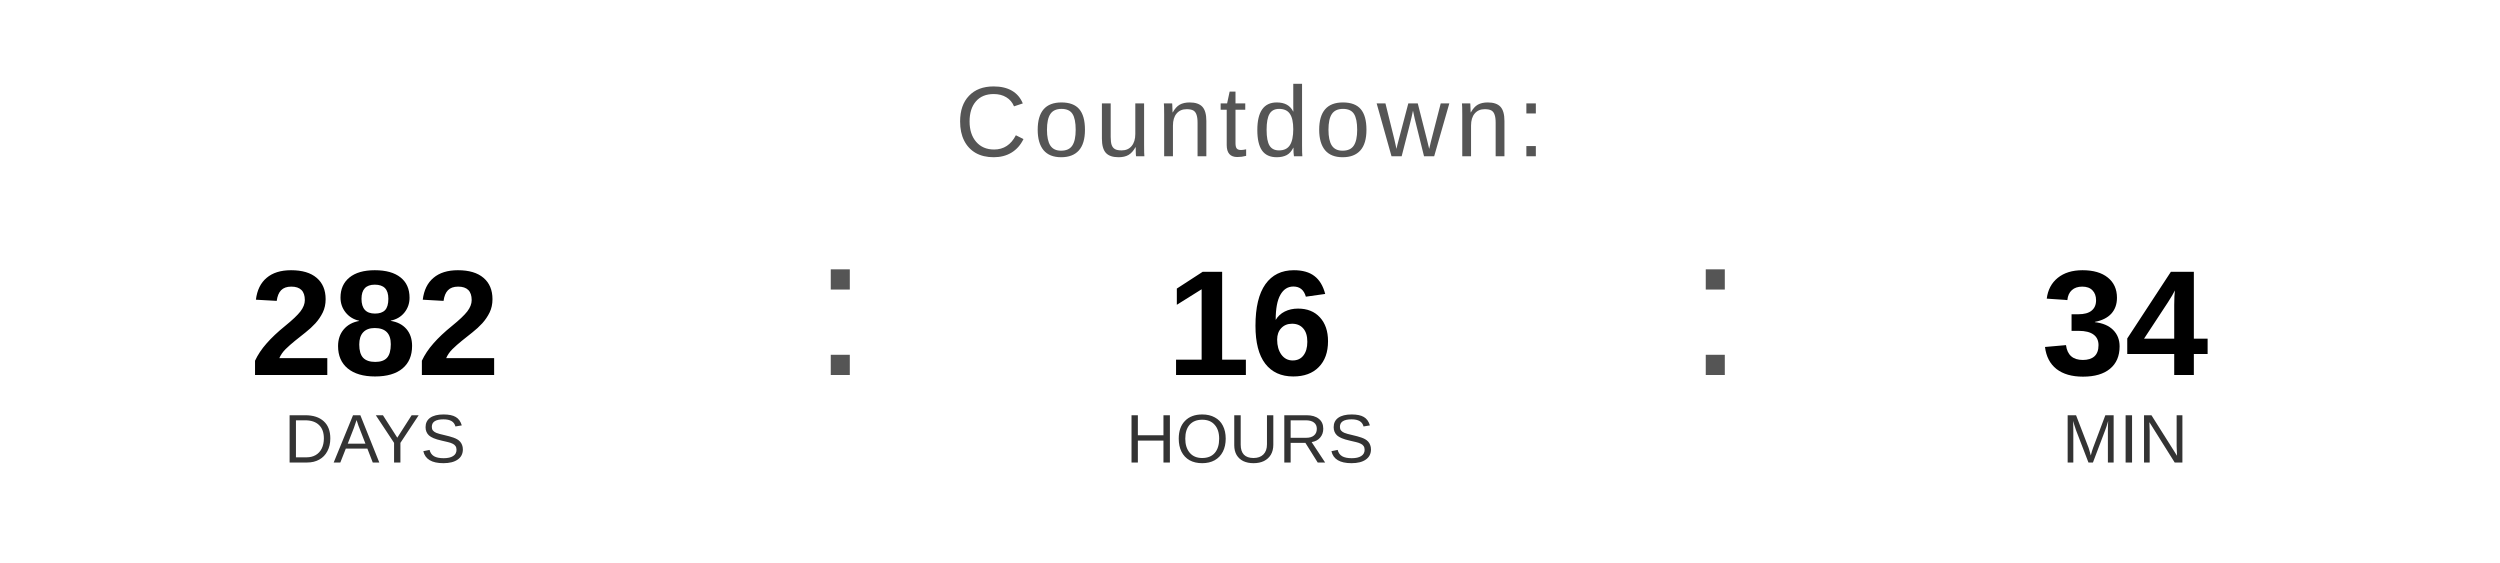
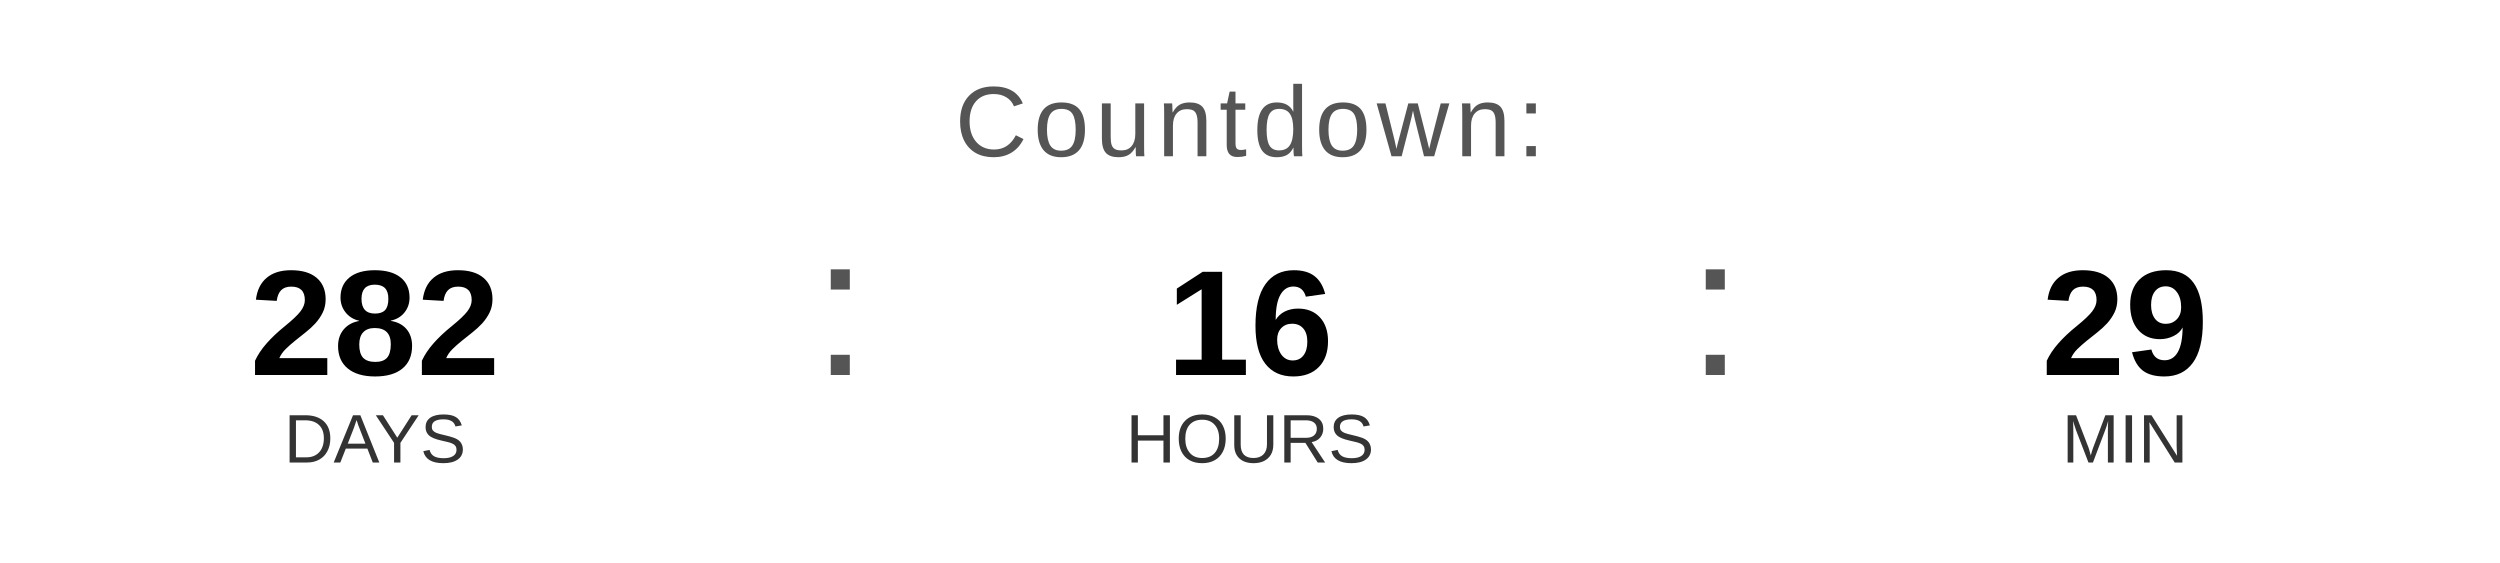
<svg xmlns="http://www.w3.org/2000/svg" width="400" height="90" viewBox="0 0 400 90">
  <text x="200" y="25" font-family="Arial, Helvetica, sans-serif" font-size="16" fill="#555555" text-anchor="middle" letter-spacing="1">
    Countdown:
  </text>
  <text x="60" y="60" font-family="Arial, Helvetica, sans-serif" font-size="24" font-weight="bold" fill="#000000" text-anchor="middle">282</text>
  <text x="60" y="74" font-family="Arial, Helvetica, sans-serif" font-size="11" fill="#333333" text-anchor="middle">DAYS</text>
  <text x="130" y="60" font-family="Arial, sans-serif" font-size="32" fill="#555555">:</text>
  <text x="200" y="60" font-family="Arial, Helvetica, sans-serif" font-size="24" font-weight="bold" fill="#000000" text-anchor="middle">16</text>
  <text x="200" y="74" font-family="Arial, Helvetica, sans-serif" font-size="11" fill="#333333" text-anchor="middle">HOURS</text>
  <text x="270" y="60" font-family="Arial, sans-serif" font-size="32" fill="#555555">:</text>
-   <text x="340" y="60" font-family="Arial, Helvetica, sans-serif" font-size="24" font-weight="bold" fill="#000000" text-anchor="middle">34</text>
+   <text x="340" y="60" font-family="Arial, Helvetica, sans-serif" font-size="24" font-weight="bold" fill="#000000" text-anchor="middle">29</text>
  <text x="340" y="74" font-family="Arial, Helvetica, sans-serif" font-size="11" fill="#333333" text-anchor="middle">MIN</text>
</svg>
